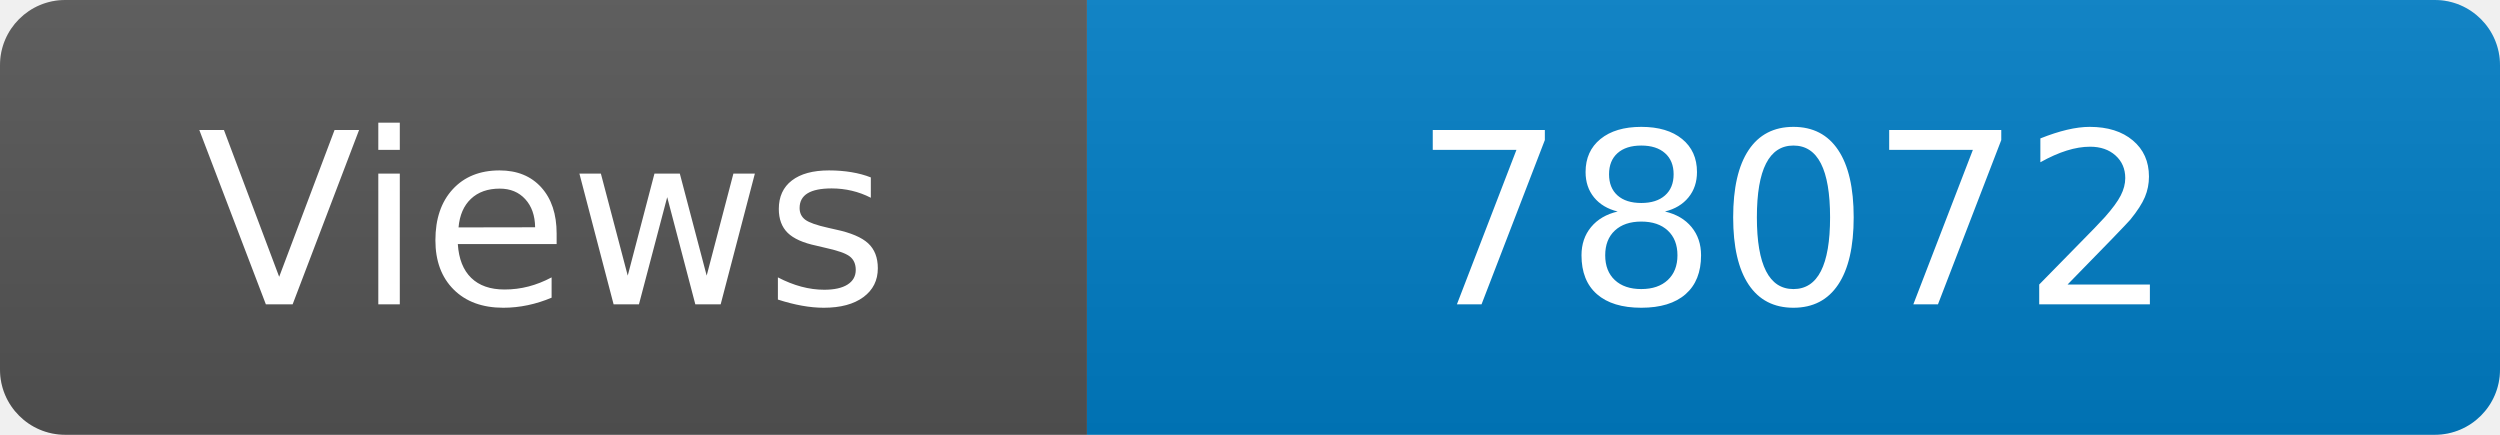
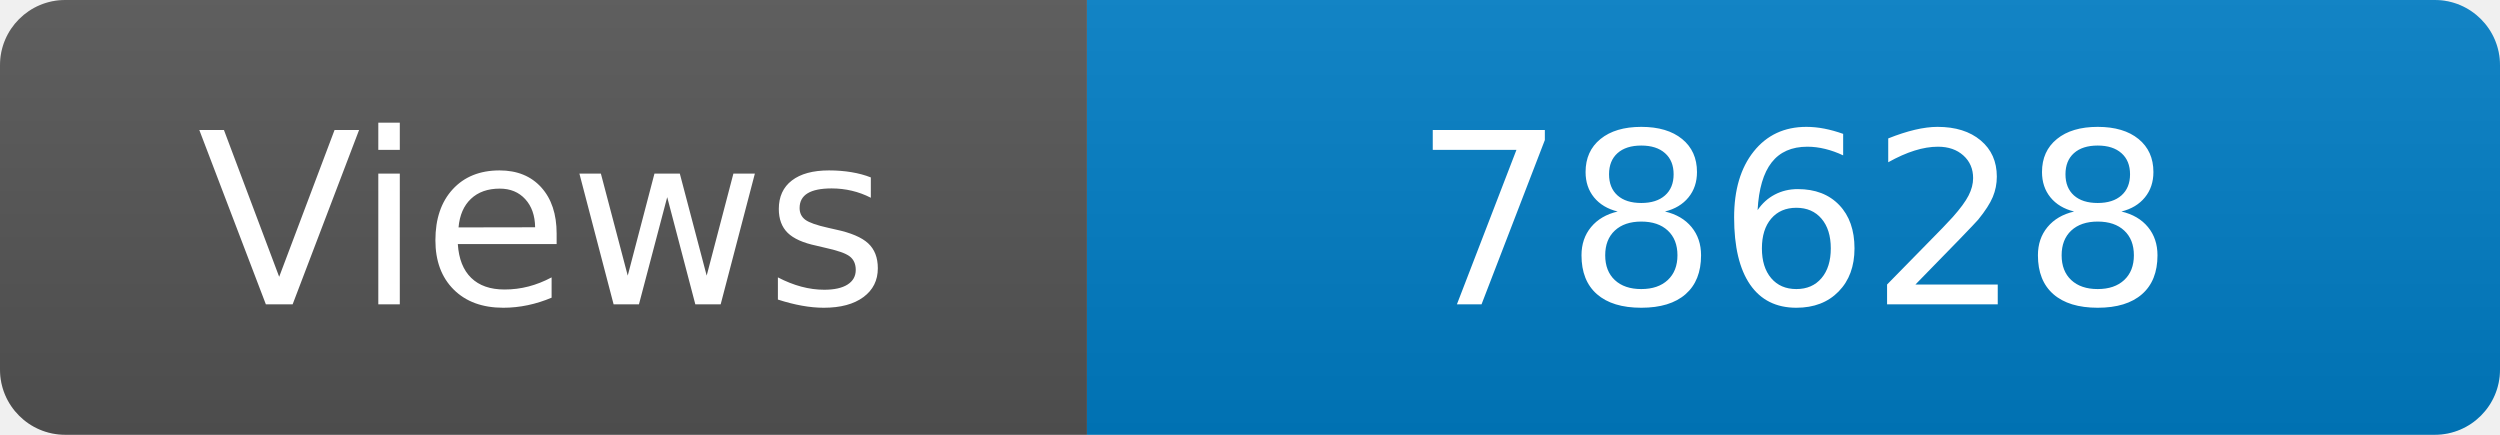
<svg xmlns="http://www.w3.org/2000/svg" width="115" height="20" role="img" aria-label="Maintained?: yes">
  <linearGradient id="s" x2="0" y2="100%">
    <stop offset="0" stop-color="#bbb" stop-opacity=".1" />
    <stop offset="1" stop-opacity=".1" />
  </linearGradient>
  <clipPath id="r">
    <rect width="115" height="20" rx="3" fill="#fff" />
  </clipPath>
  <g clip-path="url(#r)">
    <rect width="50" height="20" fill="#555" />
    <rect x="50" width="160" height="20" fill="#007ec6" />
    <rect width="115" height="20" fill="url(#s)" />
  </g>
  <g fill="#fff" text-anchor="middle" font-family="Verdana,Geneva,DejaVu Sans,sans-serif" font-size="110">
    <text x="250" y="140" transform="scale(.1)" fill="#fff">Views</text>
-     <text x="825" y="140" transform="scale(.1)" fill="#fff">78072</text>
+     <text x="825" y="140" transform="scale(.1)" fill="#fff">78628</text>
  </g>
</svg>
